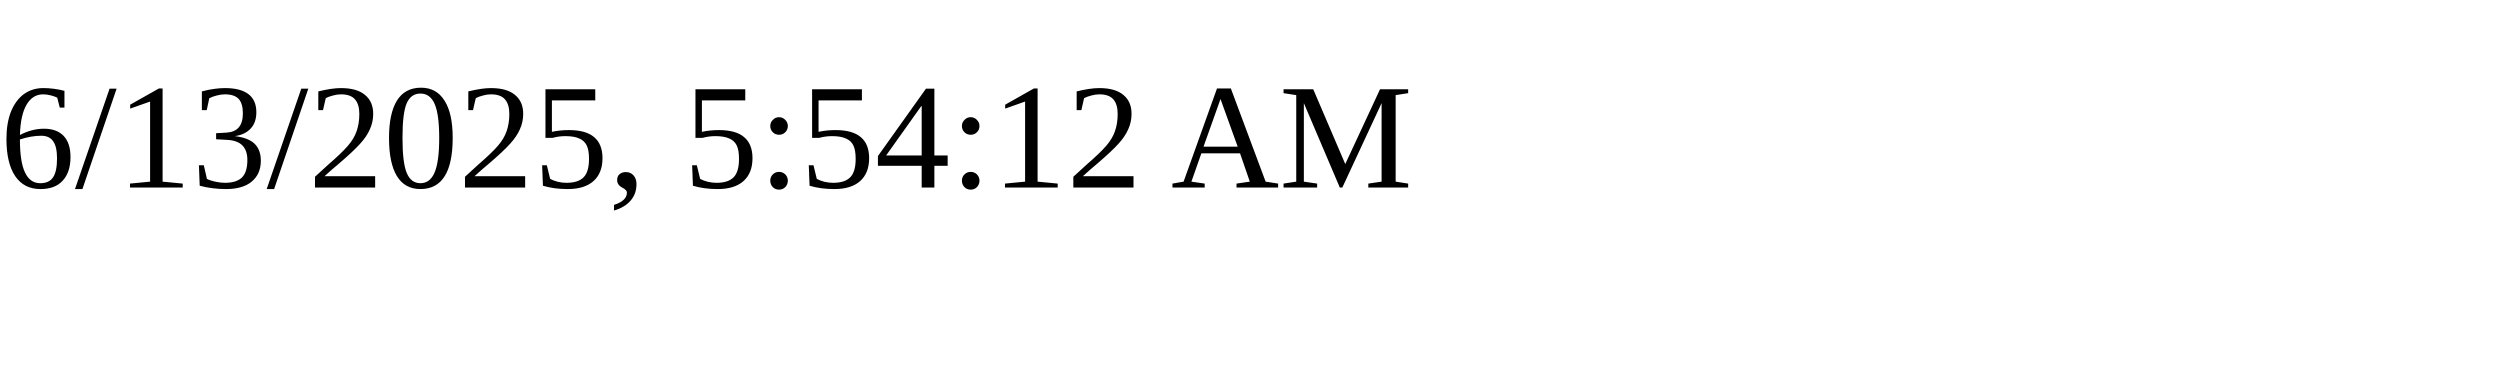
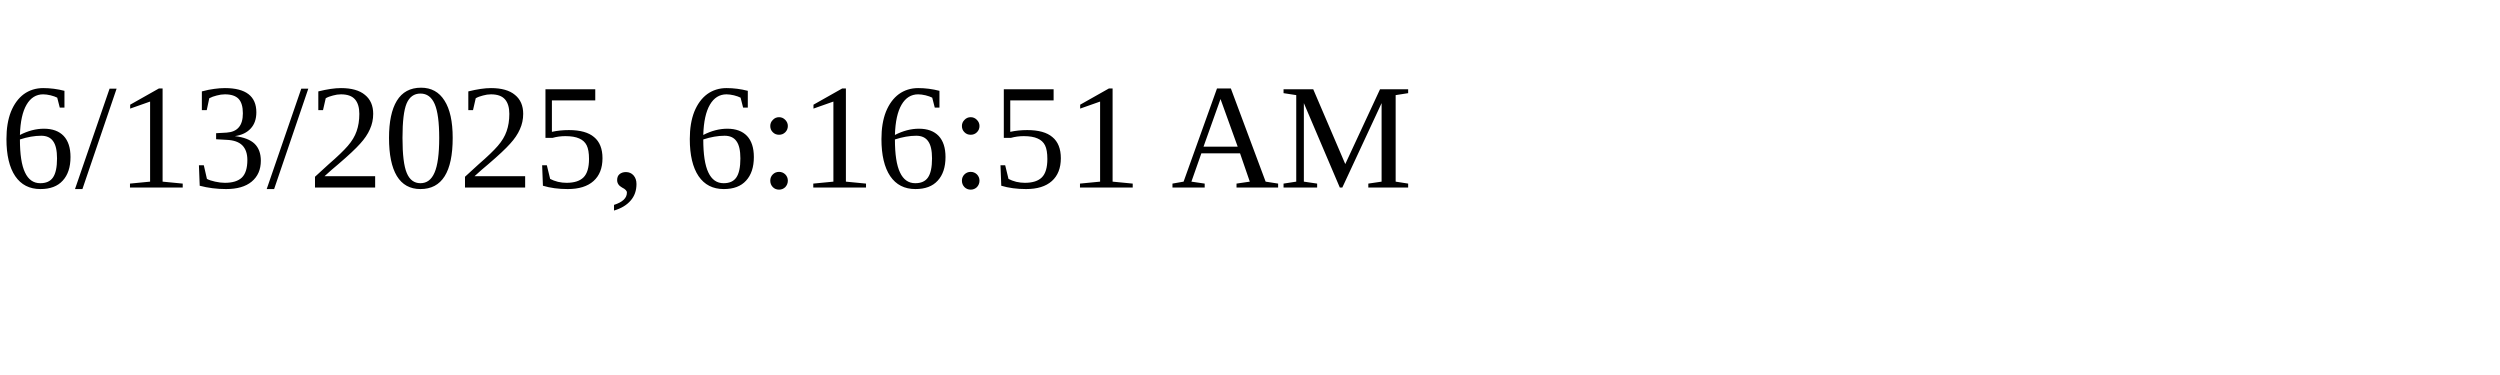
<svg xmlns="http://www.w3.org/2000/svg" height="30" width="200">
-   <text x="0" y="15">6/13/2025, 5:54:12 AM</text>
+   <text x="0" y="15">6/13/2025, 6:16:51 AM</text>
</svg>
